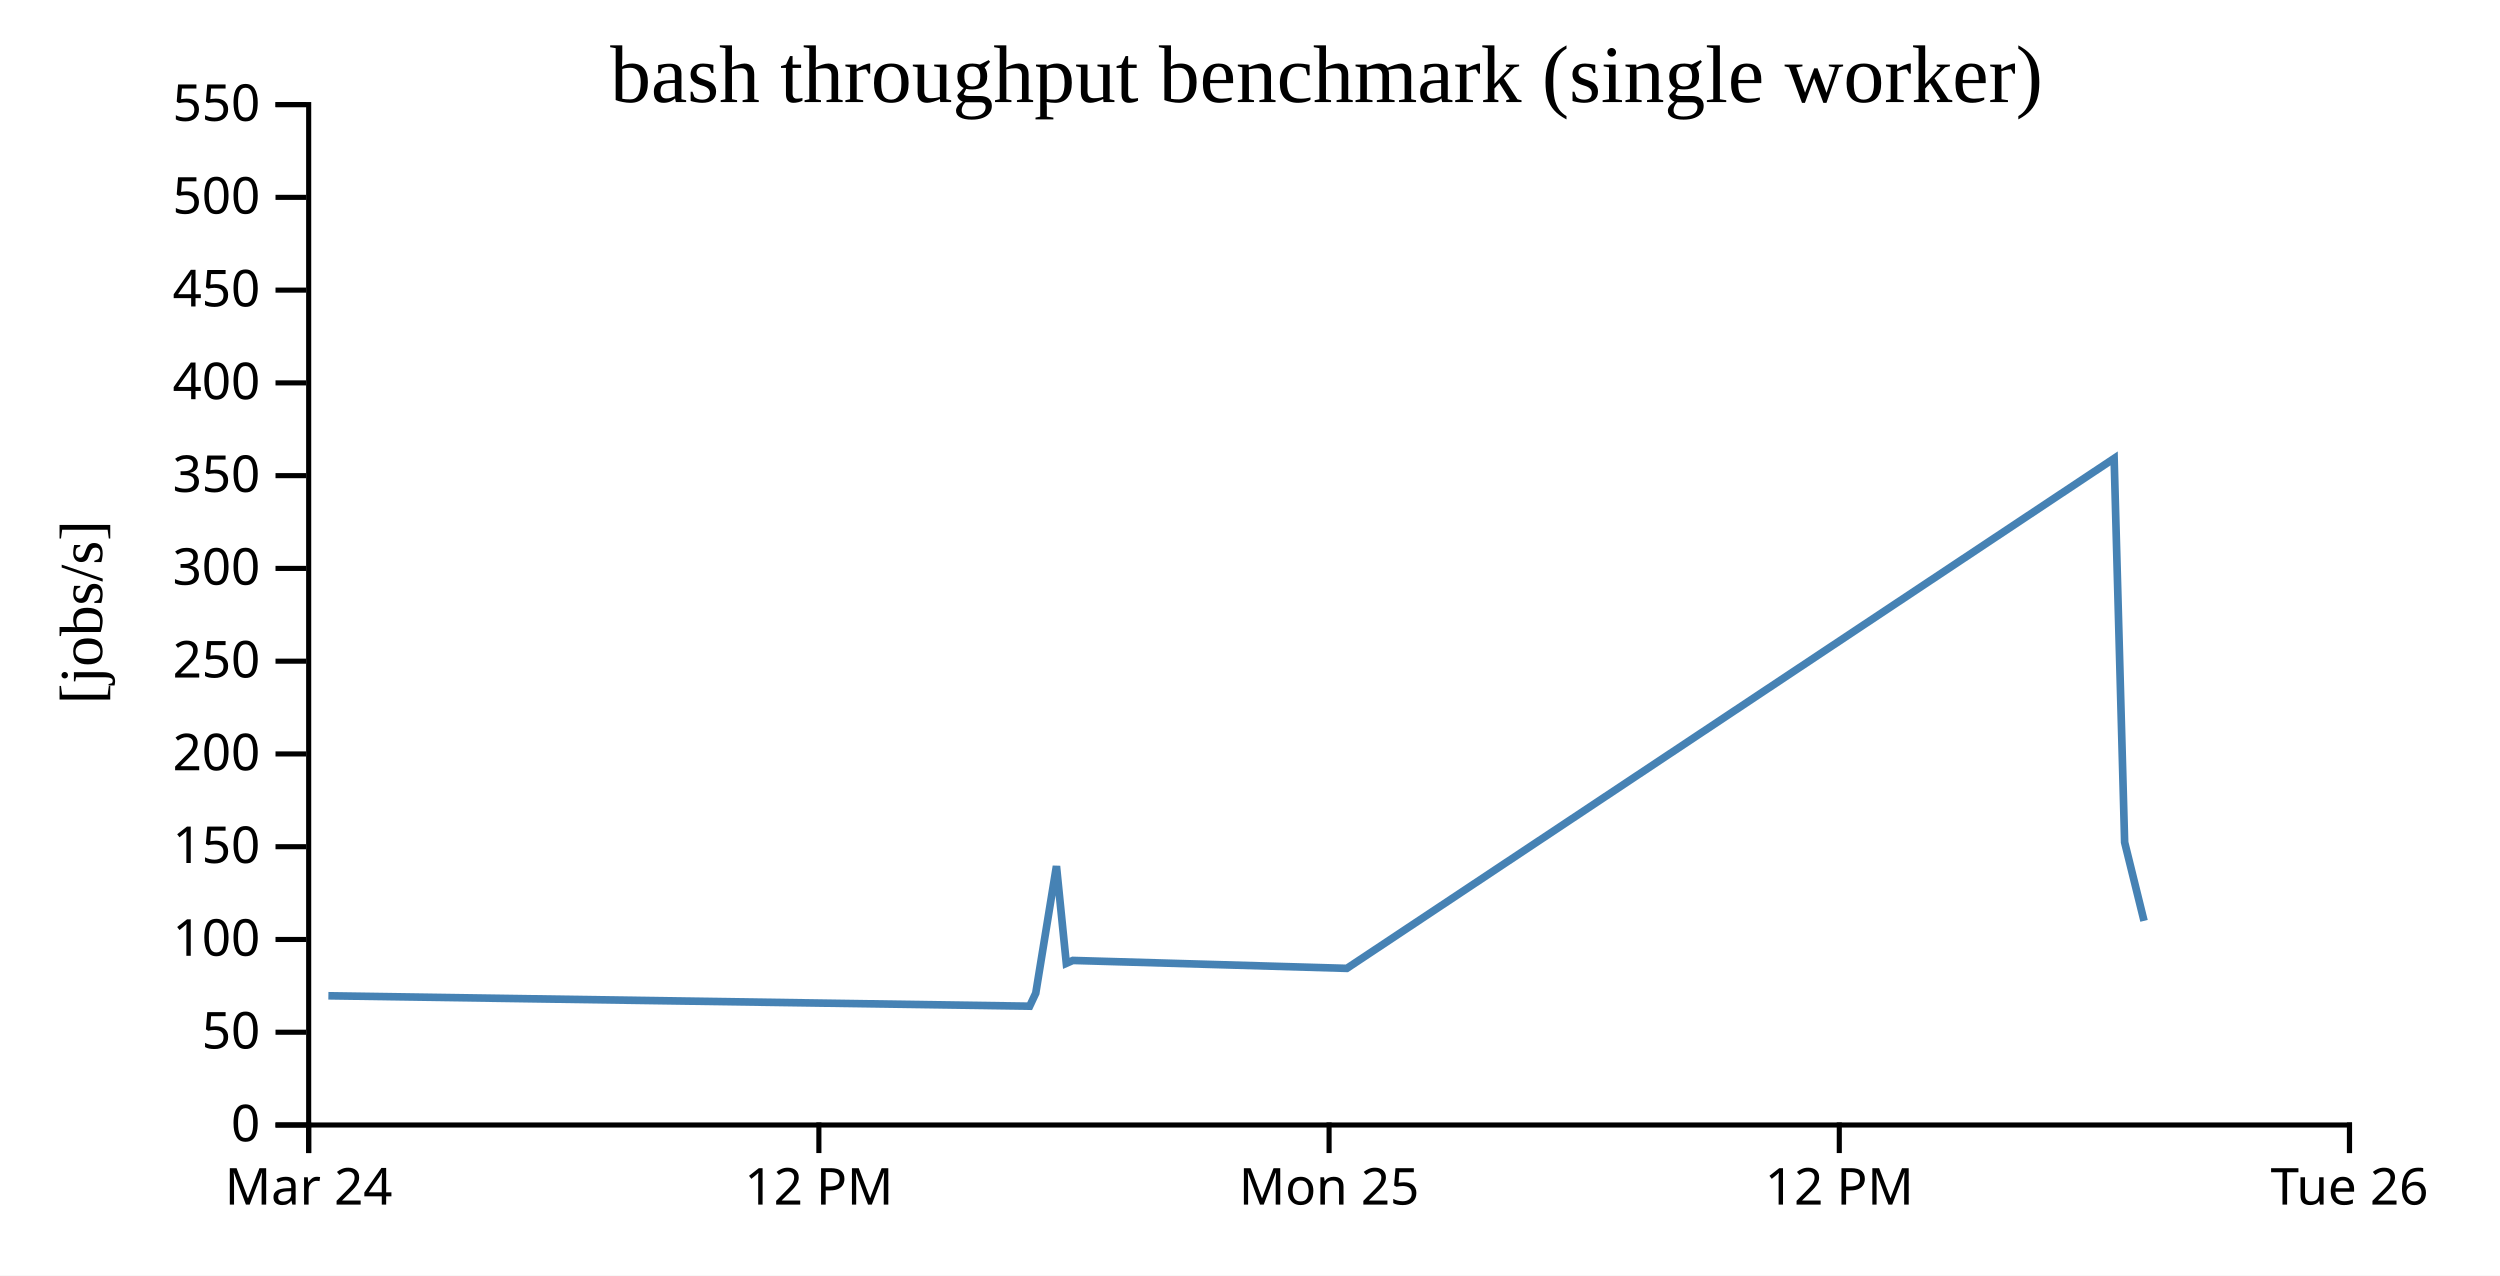
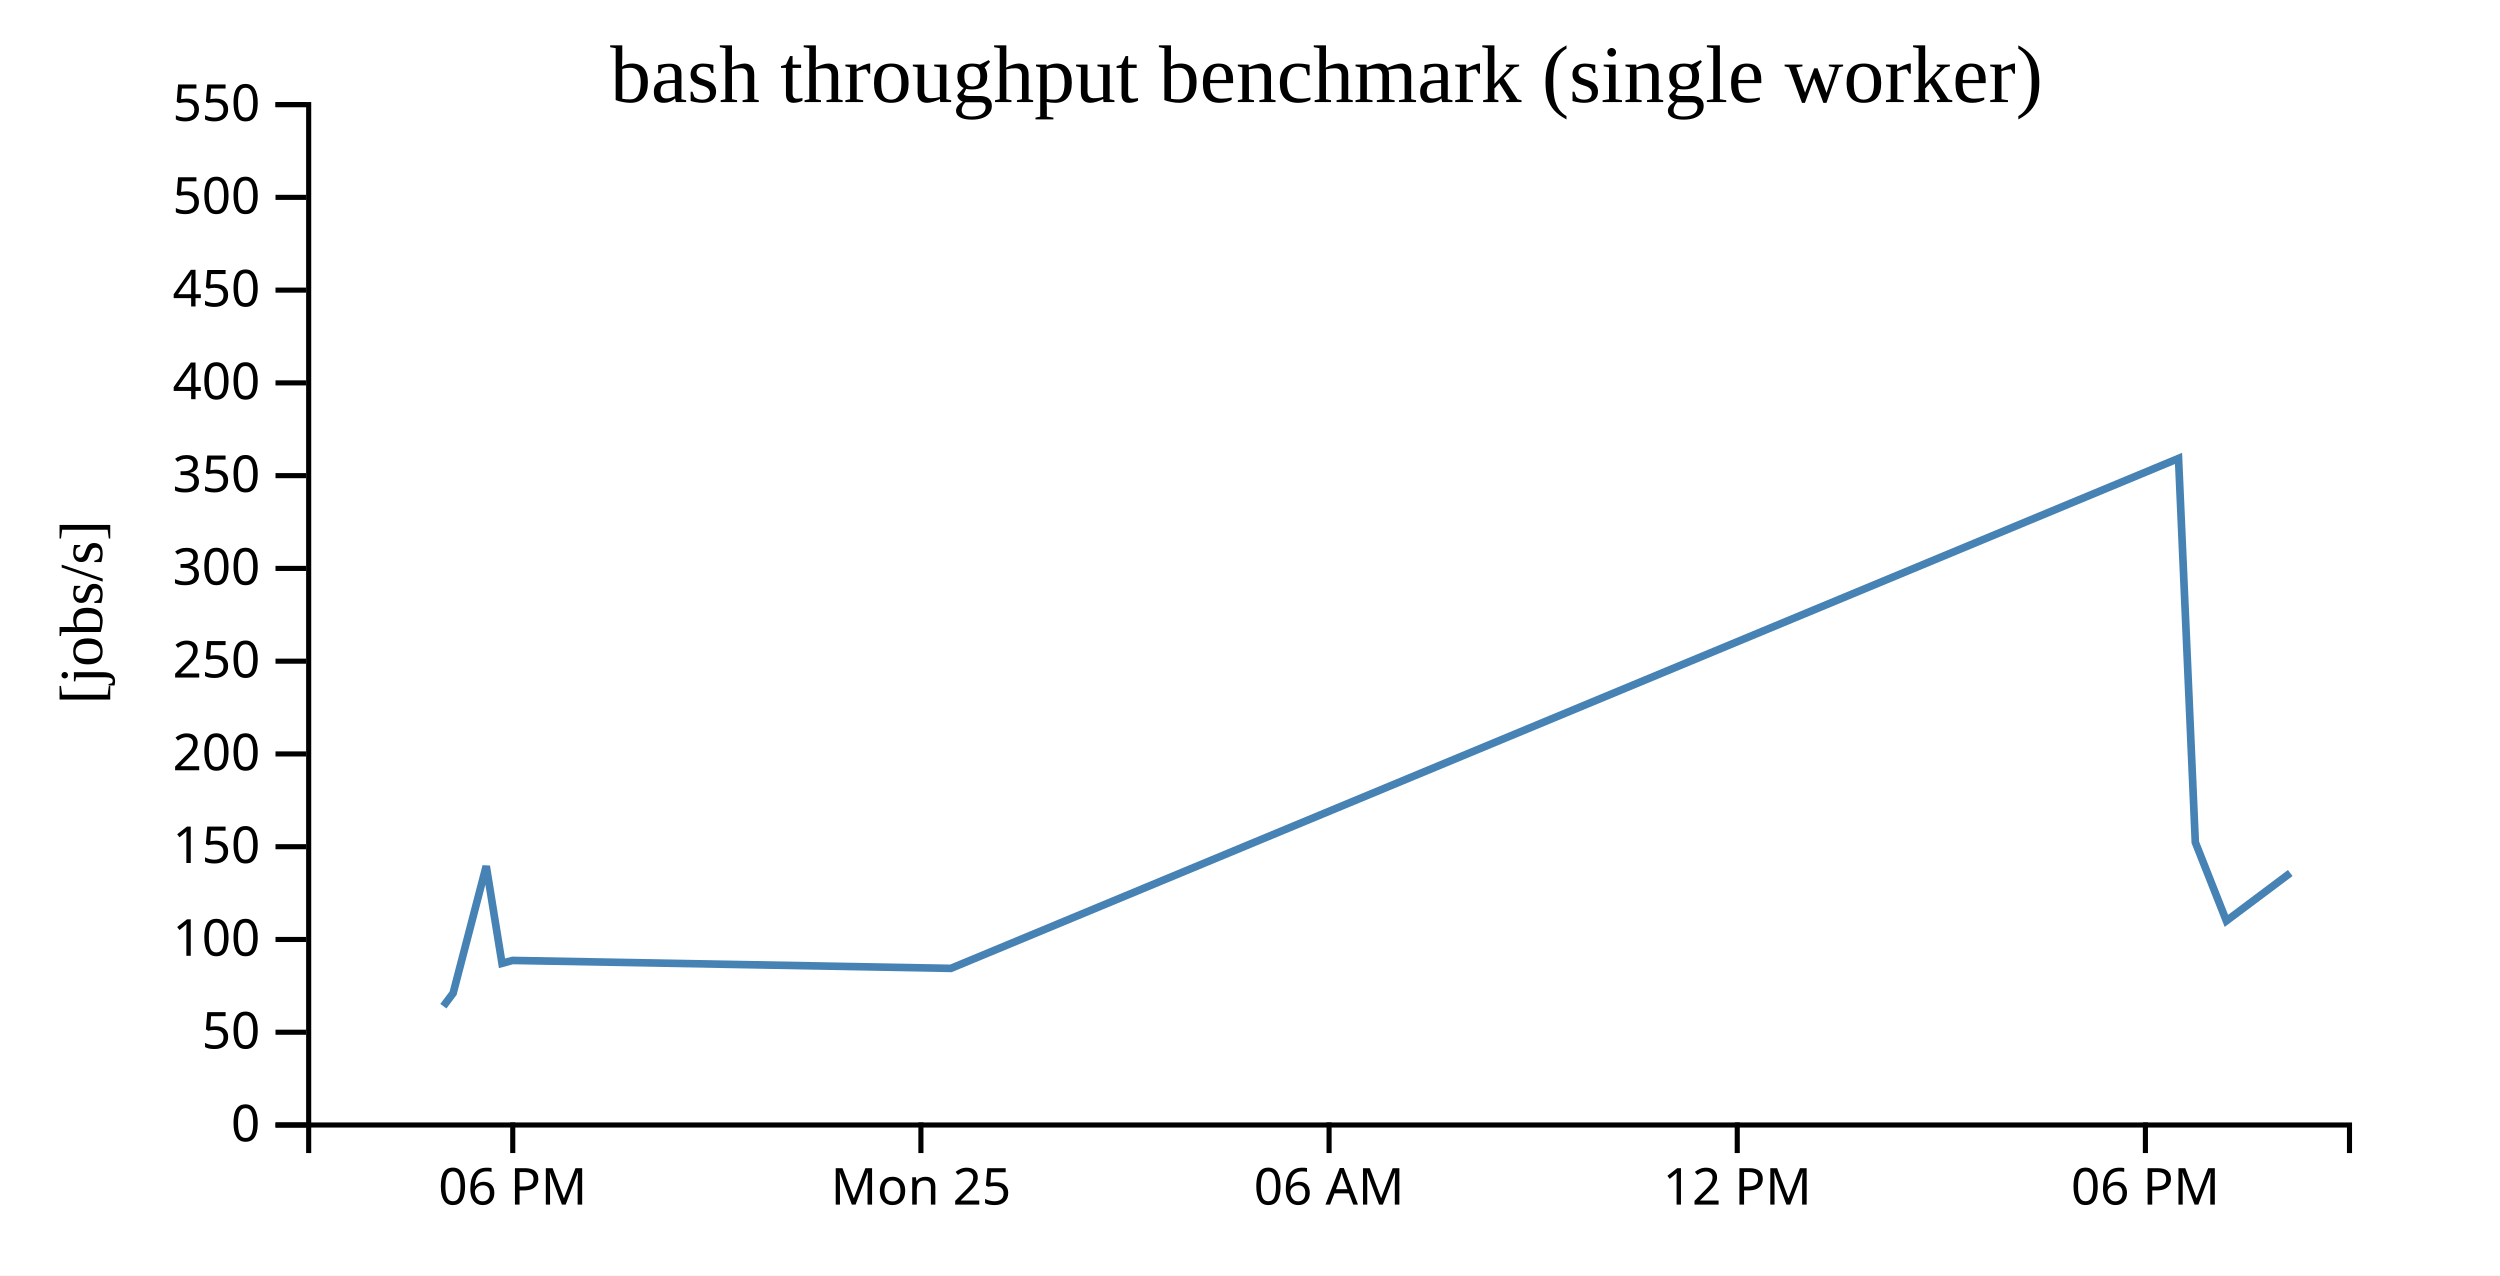
<svg xmlns="http://www.w3.org/2000/svg" width="490" height="250">
  <rect width="100%" height="100%" fill="white" />
  <g transform="translate(60,20)">
    <g transform="translate(0,200)" fill="none" font-size="10" font-family="sans-serif" text-anchor="middle">
      <path class="domain" stroke="currentColor" d="M0.5,6V0.5H400.5V6" />
-       <g class="tick" opacity="1" transform="translate(0.5,0)">
+       <g class="tick" opacity="1" transform="translate(40.5,0)">
        <line stroke="currentColor" y2="6" />
-         <text fill="currentColor" y="9" dy="0.71em">Mar 24</text>
+         <text fill="currentColor" y="9" dy="0.71em">06 PM</text>
      </g>
-       <g class="tick" opacity="1" transform="translate(100.5,0)">
+       <g class="tick" opacity="1" transform="translate(120.5,0)">
+         <line stroke="currentColor" y2="6" />
+         <text fill="currentColor" y="9" dy="0.71em">Mon 25</text>
+       </g>
+       <g class="tick" opacity="1" transform="translate(200.5,0)">
+         <line stroke="currentColor" y2="6" />
+         <text fill="currentColor" y="9" dy="0.71em">06 AM</text>
+       </g>
+       <g class="tick" opacity="1" transform="translate(280.5,0)">
        <line stroke="currentColor" y2="6" />
        <text fill="currentColor" y="9" dy="0.71em">12 PM</text>
      </g>
-       <g class="tick" opacity="1" transform="translate(200.5,0)">
+       <g class="tick" opacity="1" transform="translate(360.5,0)">
        <line stroke="currentColor" y2="6" />
-         <text fill="currentColor" y="9" dy="0.71em">Mon 25</text>
-       </g>
-       <g class="tick" opacity="1" transform="translate(300.5,0)">
-         <line stroke="currentColor" y2="6" />
-         <text fill="currentColor" y="9" dy="0.71em">12 PM</text>
-       </g>
-       <g class="tick" opacity="1" transform="translate(400.5,0)">
-         <line stroke="currentColor" y2="6" />
-         <text fill="currentColor" y="9" dy="0.71em">Tue 26</text>
+         <text fill="currentColor" y="9" dy="0.71em">06 PM</text>
      </g>
    </g>
    <g fill="none" font-size="10" font-family="sans-serif" text-anchor="end">
      <path class="domain" stroke="currentColor" d="M-6,200.5H0.5V0.5H-6" />
      <g class="tick" opacity="1" transform="translate(0,200.5)">
        <line stroke="currentColor" x2="-6" />
        <text fill="currentColor" x="-9" dy="0.32em">0</text>
      </g>
      <g class="tick" opacity="1" transform="translate(0,182.3182)">
        <line stroke="currentColor" x2="-6" />
        <text fill="currentColor" x="-9" dy="0.32em">50</text>
      </g>
      <g class="tick" opacity="1" transform="translate(0,164.1364)">
        <line stroke="currentColor" x2="-6" />
        <text fill="currentColor" x="-9" dy="0.32em">100</text>
      </g>
      <g class="tick" opacity="1" transform="translate(0,145.9545)">
        <line stroke="currentColor" x2="-6" />
        <text fill="currentColor" x="-9" dy="0.32em">150</text>
      </g>
      <g class="tick" opacity="1" transform="translate(0,127.7727)">
        <line stroke="currentColor" x2="-6" />
        <text fill="currentColor" x="-9" dy="0.32em">200</text>
      </g>
      <g class="tick" opacity="1" transform="translate(0,109.5909)">
        <line stroke="currentColor" x2="-6" />
        <text fill="currentColor" x="-9" dy="0.32em">250</text>
      </g>
      <g class="tick" opacity="1" transform="translate(0,91.40909)">
        <line stroke="currentColor" x2="-6" />
        <text fill="currentColor" x="-9" dy="0.32em">300</text>
      </g>
      <g class="tick" opacity="1" transform="translate(0,73.22727)">
        <line stroke="currentColor" x2="-6" />
        <text fill="currentColor" x="-9" dy="0.32em">350</text>
      </g>
      <g class="tick" opacity="1" transform="translate(0,55.04545)">
        <line stroke="currentColor" x2="-6" />
        <text fill="currentColor" x="-9" dy="0.32em">400</text>
      </g>
      <g class="tick" opacity="1" transform="translate(0,36.86364)">
        <line stroke="currentColor" x2="-6" />
        <text fill="currentColor" x="-9" dy="0.32em">450</text>
      </g>
      <g class="tick" opacity="1" transform="translate(0,18.68182)">
        <line stroke="currentColor" x2="-6" />
        <text fill="currentColor" x="-9" dy="0.32em">500</text>
      </g>
      <g class="tick" opacity="1" transform="translate(0,0.5)">
        <line stroke="currentColor" x2="-6" />
        <text fill="currentColor" x="-9" dy="0.32em">550</text>
      </g>
    </g>
    <text text-anchor="middle" style="font-size: 12px" transform="rotate(-90)" y="-40" x="-100">[jobs/s]</text>
    <text text-anchor="middle" style="font-size: 16px" y="0" x="200">bash throughput benchmark (single worker)</text>
-     <path fill="none" stroke="steelblue" stroke-width="1.5" d="M4.361,175.172L141.812,177.216L143.007,174.663L147.065,149.76L148.996,168.812L150.29,168.247L203.983,169.801L354.369,69.851L356.427,145.095L360.231,160.489" />
+     <path fill="none" stroke="steelblue" stroke-width="1.5" d="M26.899,177.216L28.812,174.663L35.303,149.76L38.393,168.812L40.464,168.247L126.374,169.801L366.991,69.851L370.283,145.095L376.37,160.489L388.886,151.114" />
  </g>
</svg>
